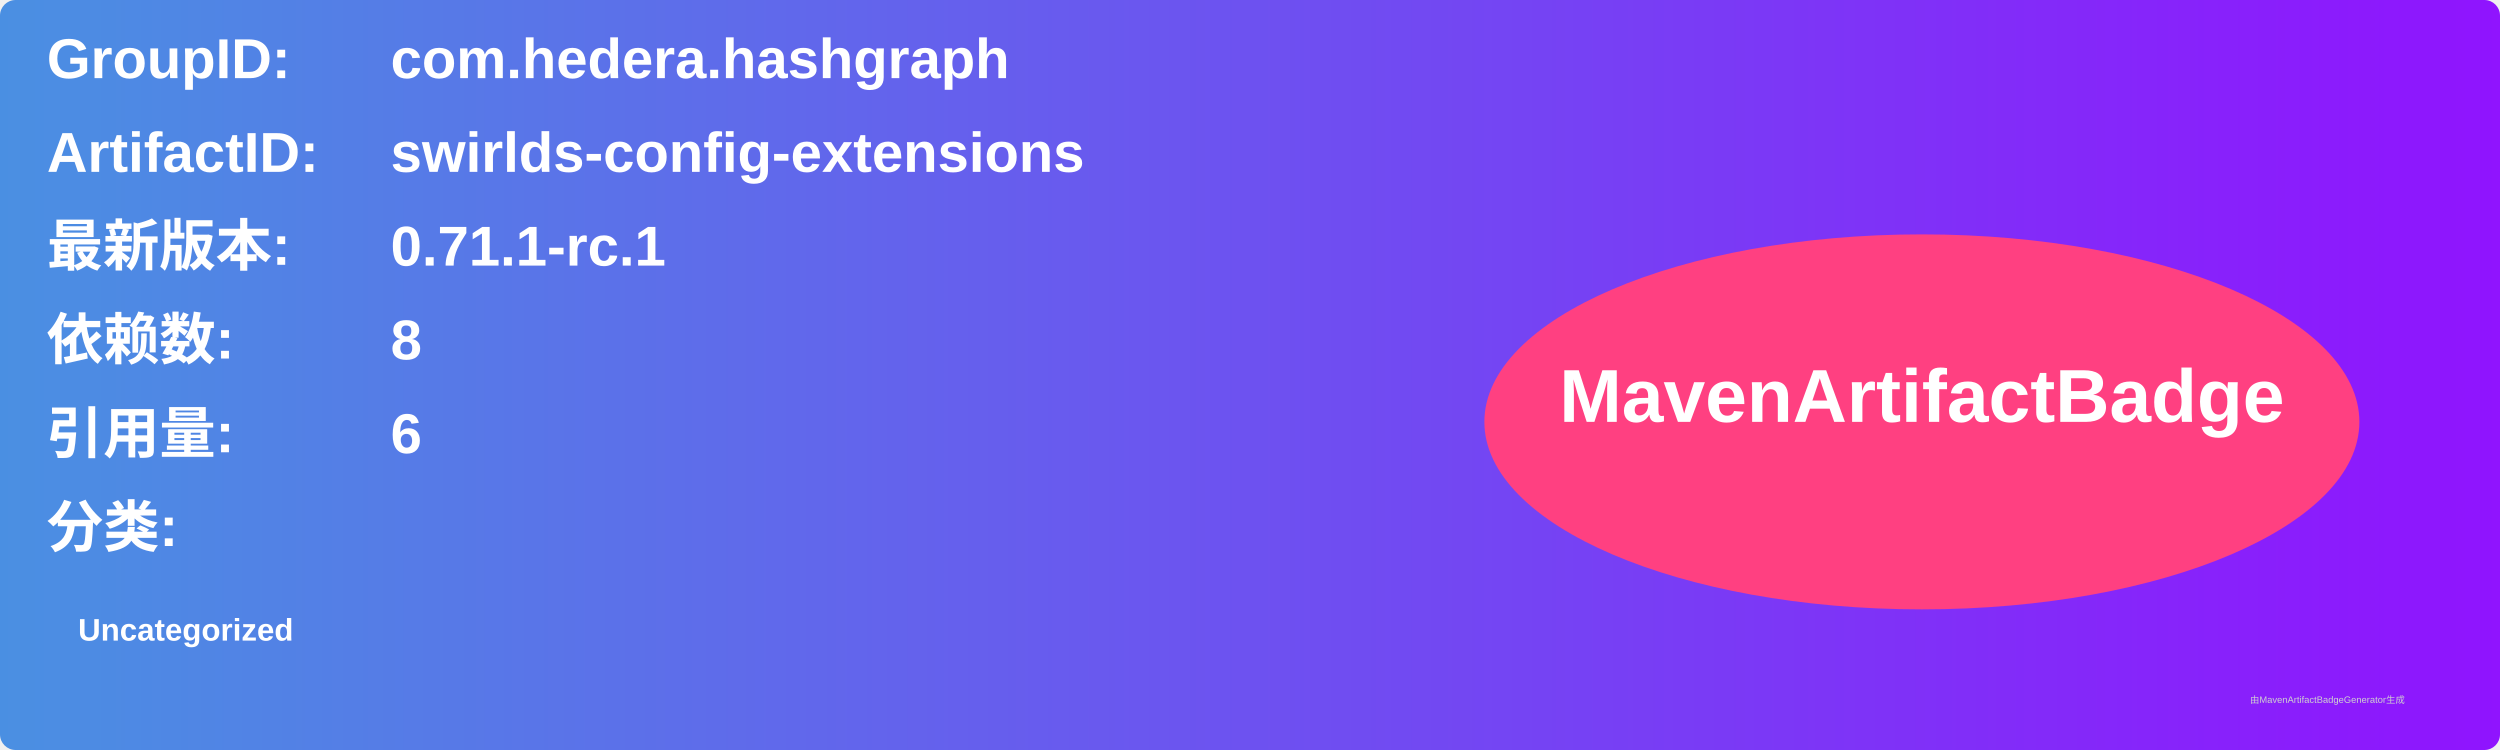
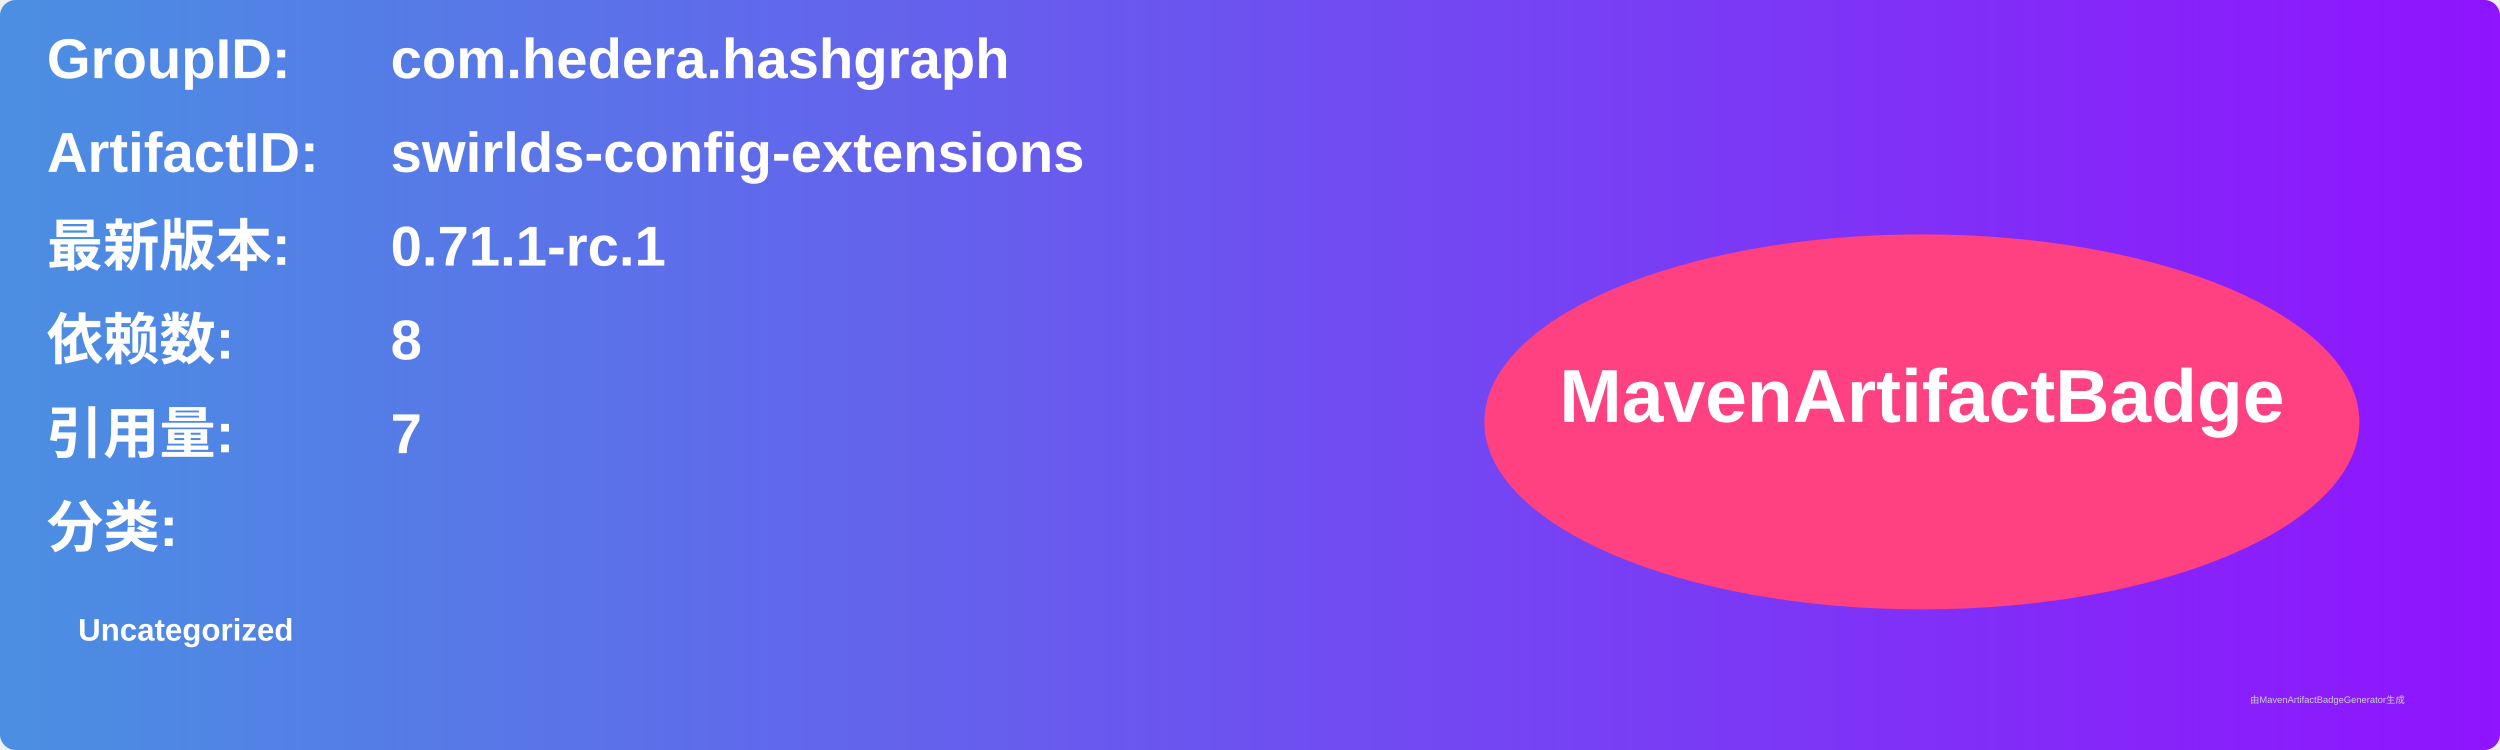
<svg xmlns="http://www.w3.org/2000/svg" width="800" height="240" viewBox="0 0 800 240">
  <linearGradient id="grad" x1="0%" y1="0%" x2="100%" y2="0%">
    <stop offset="0%" stop-color="#4a90e2" />
    <stop offset="100%" stop-color="#9013fe" />
  </linearGradient>
  <rect width="100%" height="100%" rx="5" ry="5" fill="url(#grad)" />
  <g transform="translate(15, 15)">
    <text x="0" y="10" font-family="Arial" font-size="18" fill="white" font-weight="bold" width="260">GroupID:</text>
    <text x="110" y="10" font-family="Arial" font-size="18" fill="white" font-weight="bold" width="460">com.hedera.hashgraph</text>
    <text x="0" y="40" font-family="Arial" font-size="18" fill="white" font-weight="bold" width="260">ArtifactID:</text>
    <text x="110" y="40" font-family="Arial" font-size="18" fill="white" font-weight="bold" width="460">swirlds-config-extensions</text>
    <text x="0" y="70" font-family="Arial" font-size="18" fill="white" font-weight="bold">最新版本:</text>
    <text x="110" y="70" font-family="Arial" font-size="18" fill="white" font-weight="bold">
      <tspan font-weight="bold">0.71.1-rc.1</tspan>
    </text>
    <text x="0" y="100" font-family="Arial" font-size="18" fill="white" font-weight="bold">依赖数: </text>
    <text x="110" y="100" font-family="Arial" font-size="18" fill="white">
      <tspan font-weight="bold">8</tspan>
    </text>
    <text x="0" y="130" font-family="Arial" font-size="18" fill="white" font-weight="bold">引用量: </text>
    <text x="110" y="130" font-family="Arial" font-size="18" fill="white">
-       <tspan font-weight="bold">6</tspan>
+       <tspan font-weight="bold">7</tspan>
    </text>
    <text x="0" y="160" font-family="Arial" font-size="18" fill="white" font-weight="bold">分类:</text>
    <text x="10" y="190" font-family="Arial" font-size="10" fill="white">
      <tspan font-weight="bold">Uncategorized</tspan>
    </text>
    <ellipse cx="600" cy="120" rx="140" ry="60" fill="#ff4081" />
    <text x="600" y="120" text-anchor="middle" font-family="Arial" font-size="24" fill="white" font-weight="bold">MavenArtifactBadge</text>
  </g>
  <text x="720" y="225" font-family="Arial" font-size="3" fill="#d0d0d0">由MavenArtifactBadgeGenerator生成</text>
</svg>
